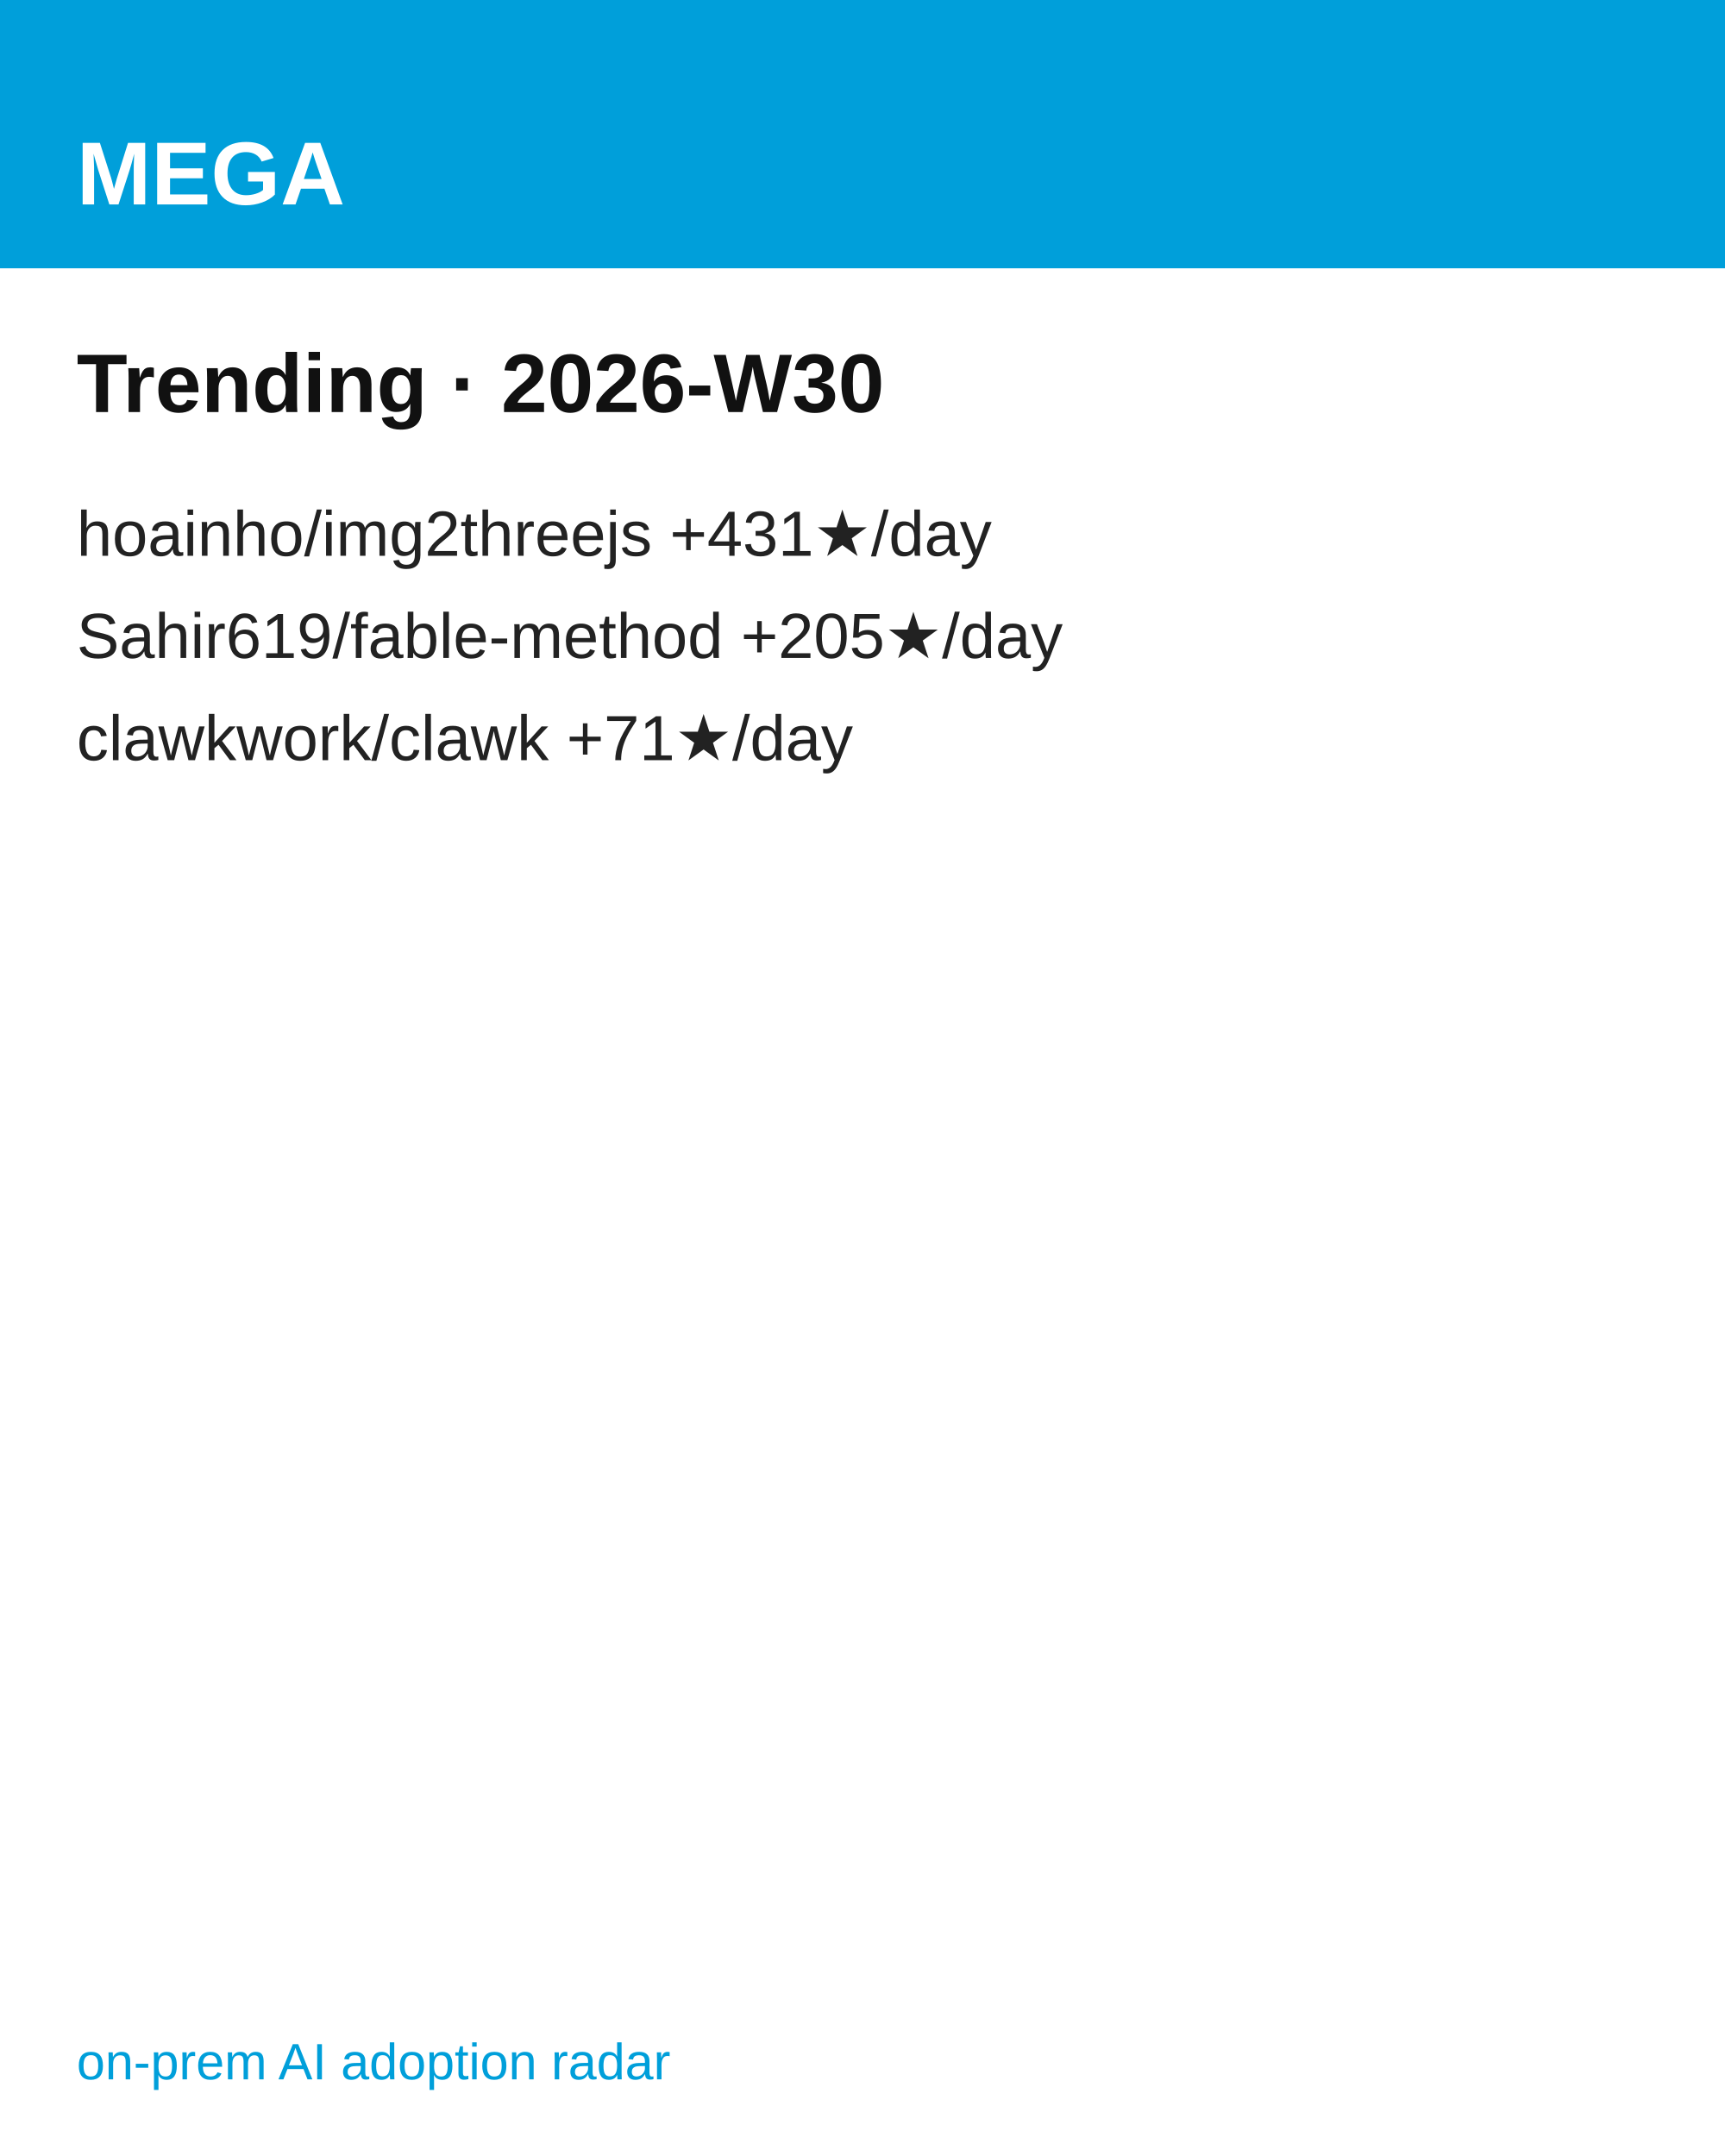
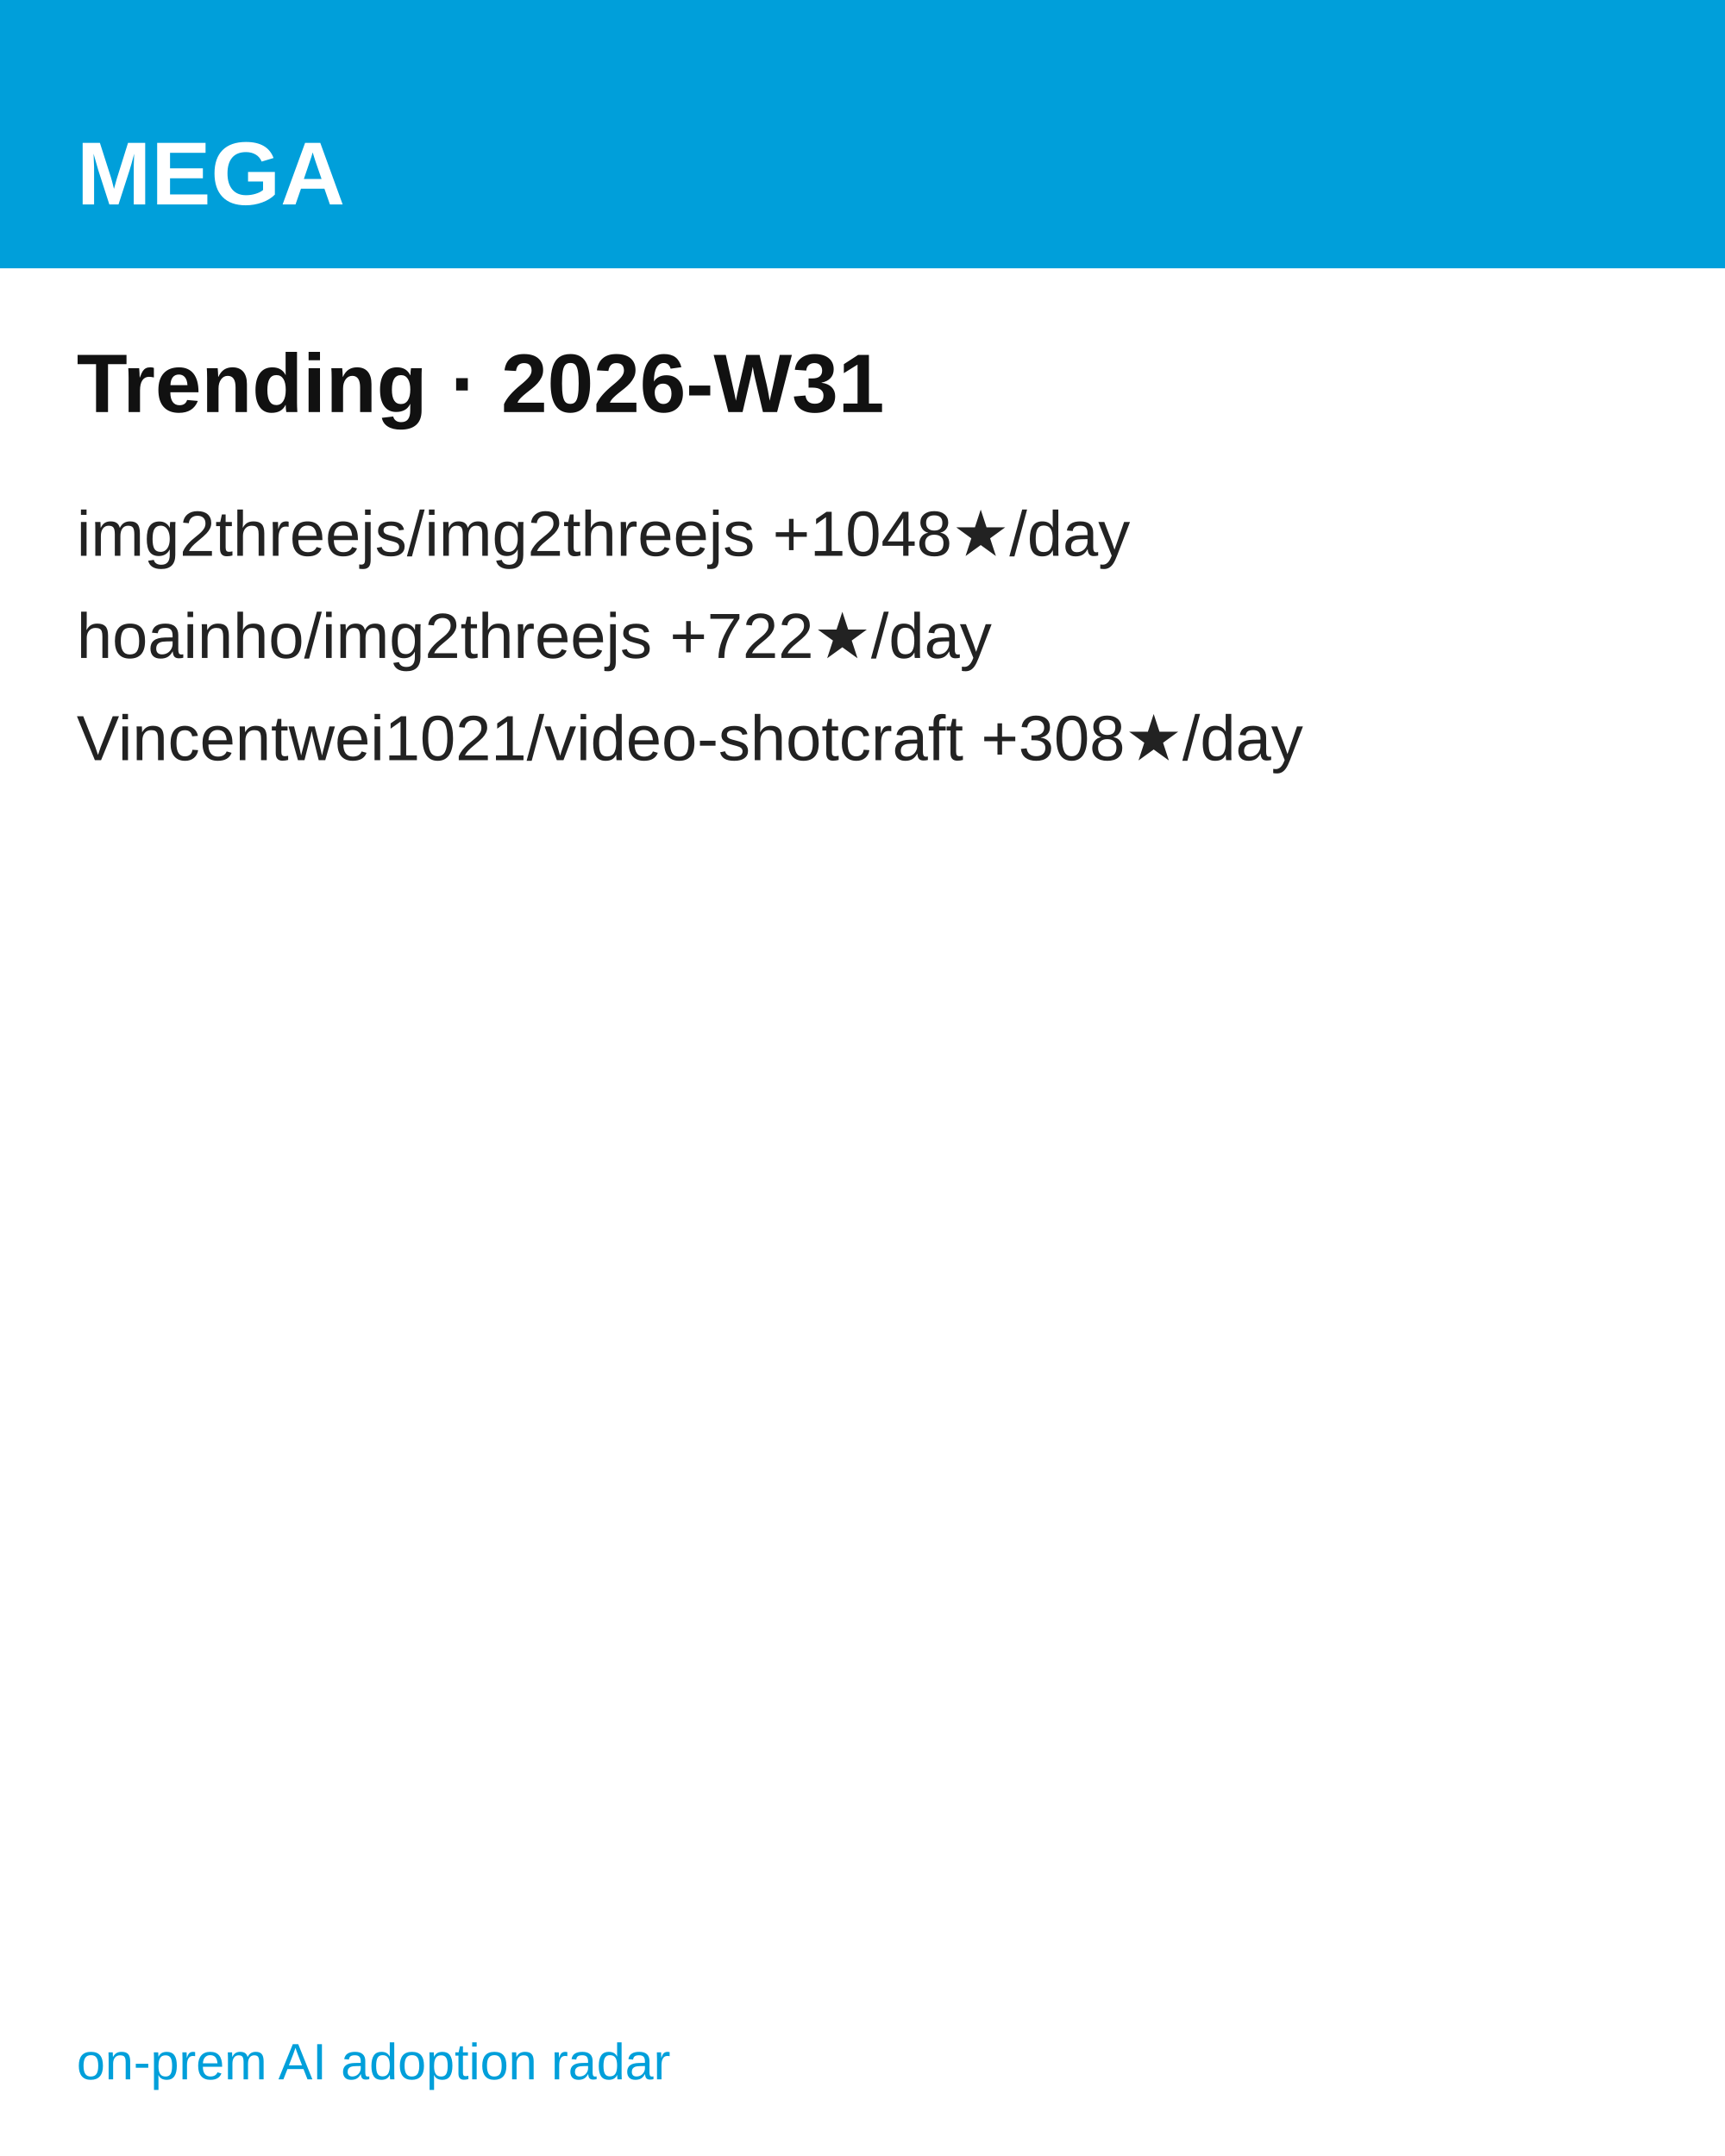
<svg xmlns="http://www.w3.org/2000/svg" width="1080" height="1350" viewBox="0 0 1080 1350" font-family="'Hanken Grotesk', Arial, Helvetica, sans-serif">
  <rect width="1080" height="1350" fill="#ffffff" />
  <rect width="1080" height="168" fill="#009FDA" />
  <text x="48" y="128" font-size="56" font-weight="700" fill="#ffffff">MEGA</text>
-   <text x="48" y="258" font-size="52" font-weight="700" fill="#111111">Trending · 2026-W30</text>
-   <text x="48" y="348" font-size="40" fill="#222222">hoainho/img2threejs  +431★/day</text>
-   <text x="48" y="412" font-size="40" fill="#222222">Sahir619/fable-method  +205★/day</text>
-   <text x="48" y="476" font-size="40" fill="#222222">clawkwork/clawk  +71★/day</text>
+   <text x="48" y="258" font-size="52" font-weight="700" fill="#111111">Trending · 2026-W31</text>
+   <text x="48" y="348" font-size="40" fill="#222222">img2threejs/img2threejs  +1048★/day</text>
+   <text x="48" y="412" font-size="40" fill="#222222">hoainho/img2threejs  +722★/day</text>
+   <text x="48" y="476" font-size="40" fill="#222222">Vincentwei1021/video-shotcraft  +308★/day</text>
  <text x="48" y="1302" font-size="32" fill="#009FDA">on-prem AI adoption radar</text>
</svg>
